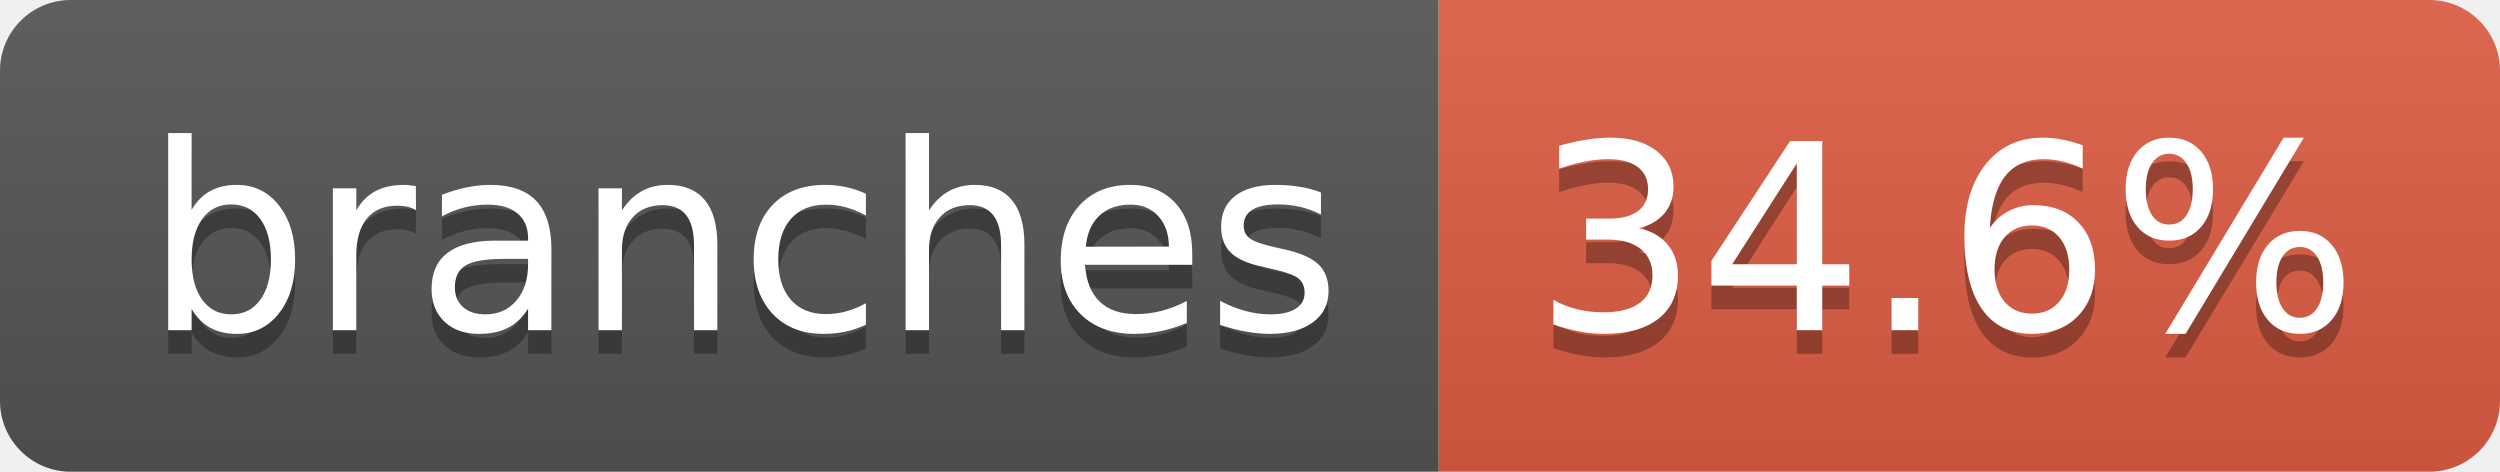
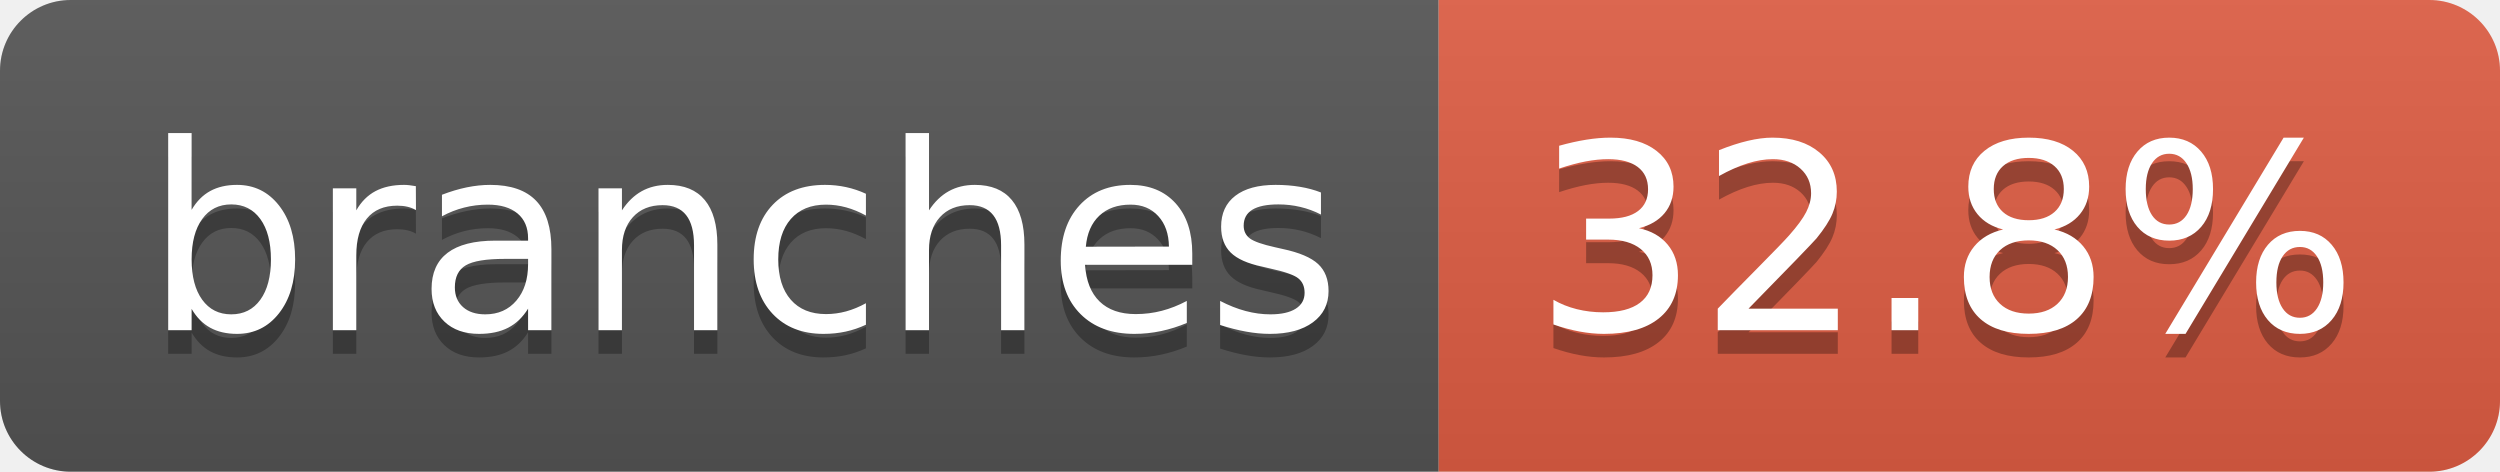
- <svg xmlns="http://www.w3.org/2000/svg" width="106" height="20" role="img" aria-label="branches: 34.6%">
+ <svg xmlns="http://www.w3.org/2000/svg" width="106" height="20" role="img" aria-label="branches: 32.8%">
  <linearGradient id="s" x2="0" y2="100%">
    <stop offset="0" stop-color="#bbb" stop-opacity=".1" />
    <stop offset="1" stop-opacity=".1" />
  </linearGradient>
  <clipPath id="r">
    <rect width="106" height="20" rx="3" fill="#fff" />
  </clipPath>
  <g clip-path="url(#r)">
    <rect width="61" height="20" fill="#555" />
    <rect x="61" width="45" height="20" fill="#e05d44" />
    <rect width="106" height="20" fill="url(#s)" />
  </g>
  <g fill="#fff" text-anchor="middle" font-family="Verdana,Geneva,DejaVu Sans,sans-serif" text-rendering="geometricPrecision" font-size="110">
    <text aria-hidden="true" x="315" y="150" fill="#010101" fill-opacity=".3" transform="scale(.1)" textLength="507">branches</text>
    <text x="315" y="140" transform="scale(.1)" fill="#fff" textLength="507">branches</text>
-     <text aria-hidden="true" x="825" y="150" fill="#010101" fill-opacity=".3" transform="scale(.1)" textLength="350">34.6%</text>
-     <text x="825" y="140" transform="scale(.1)" fill="#fff" textLength="350">34.6%</text>
+     <text aria-hidden="true" x="825" y="150" fill="#010101" fill-opacity=".3" transform="scale(.1)" textLength="350">32.8%</text>
+     <text x="825" y="140" transform="scale(.1)" fill="#fff" textLength="350">32.8%</text>
  </g>
</svg>
